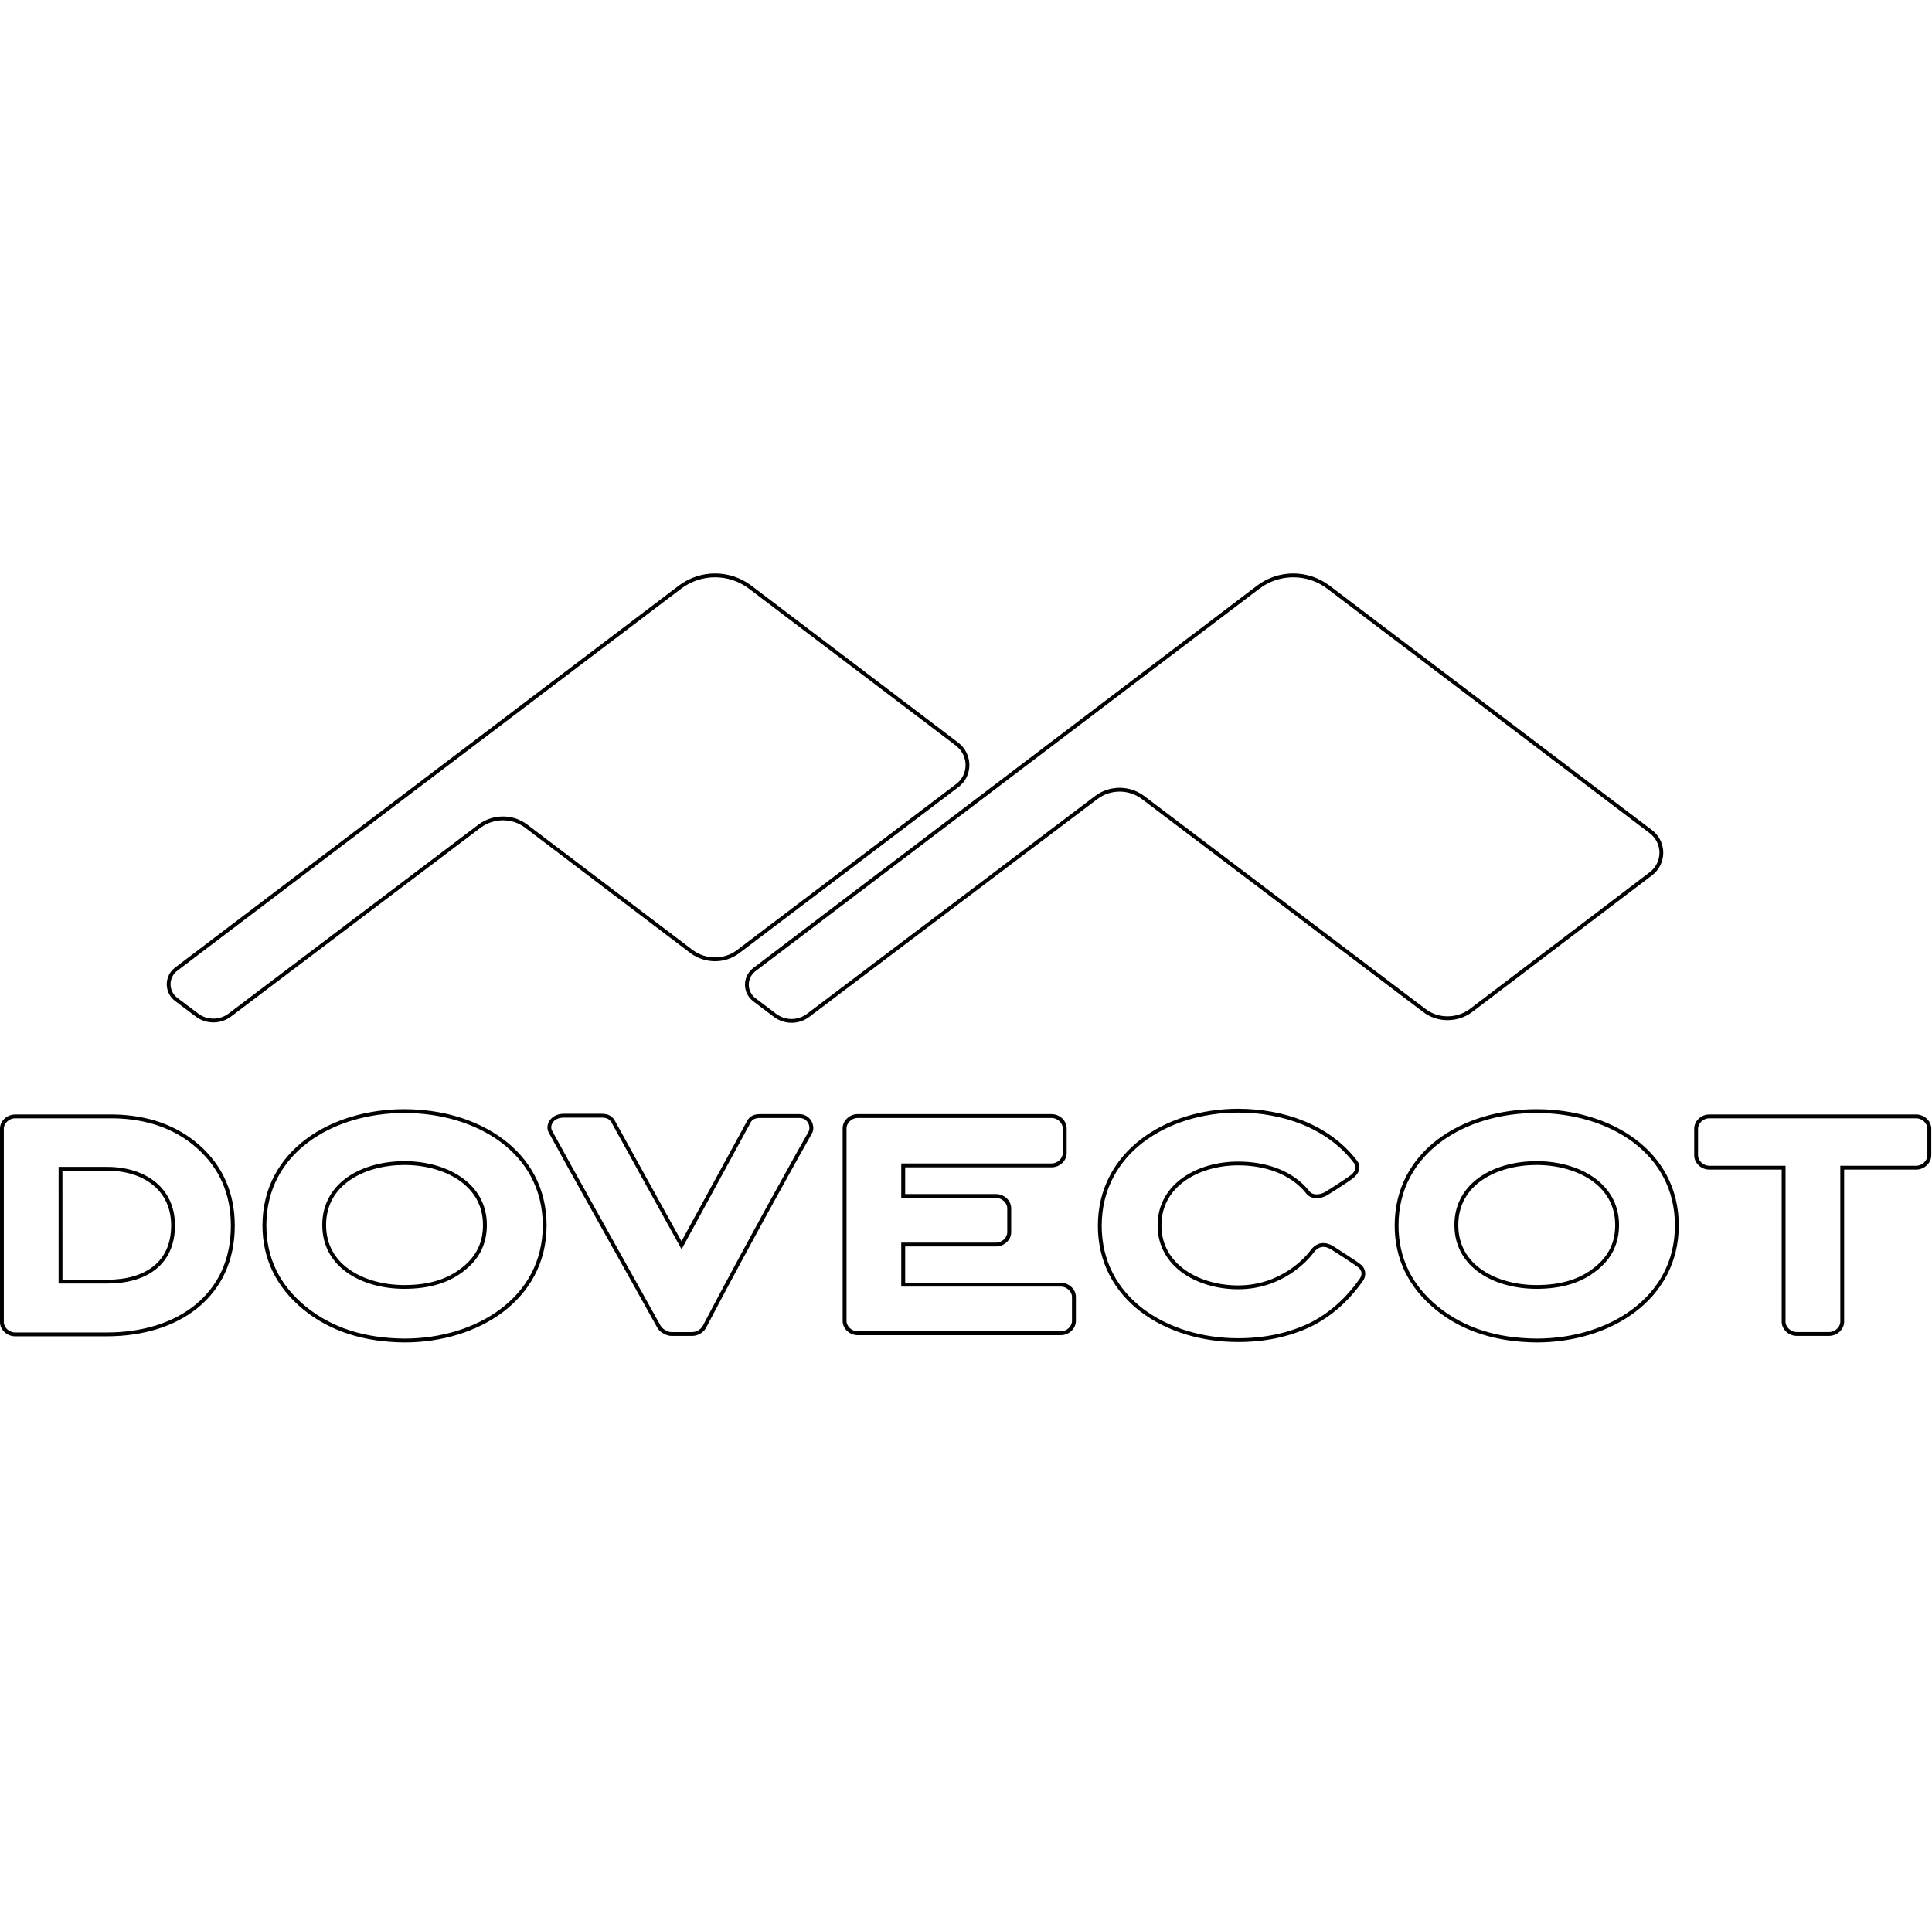
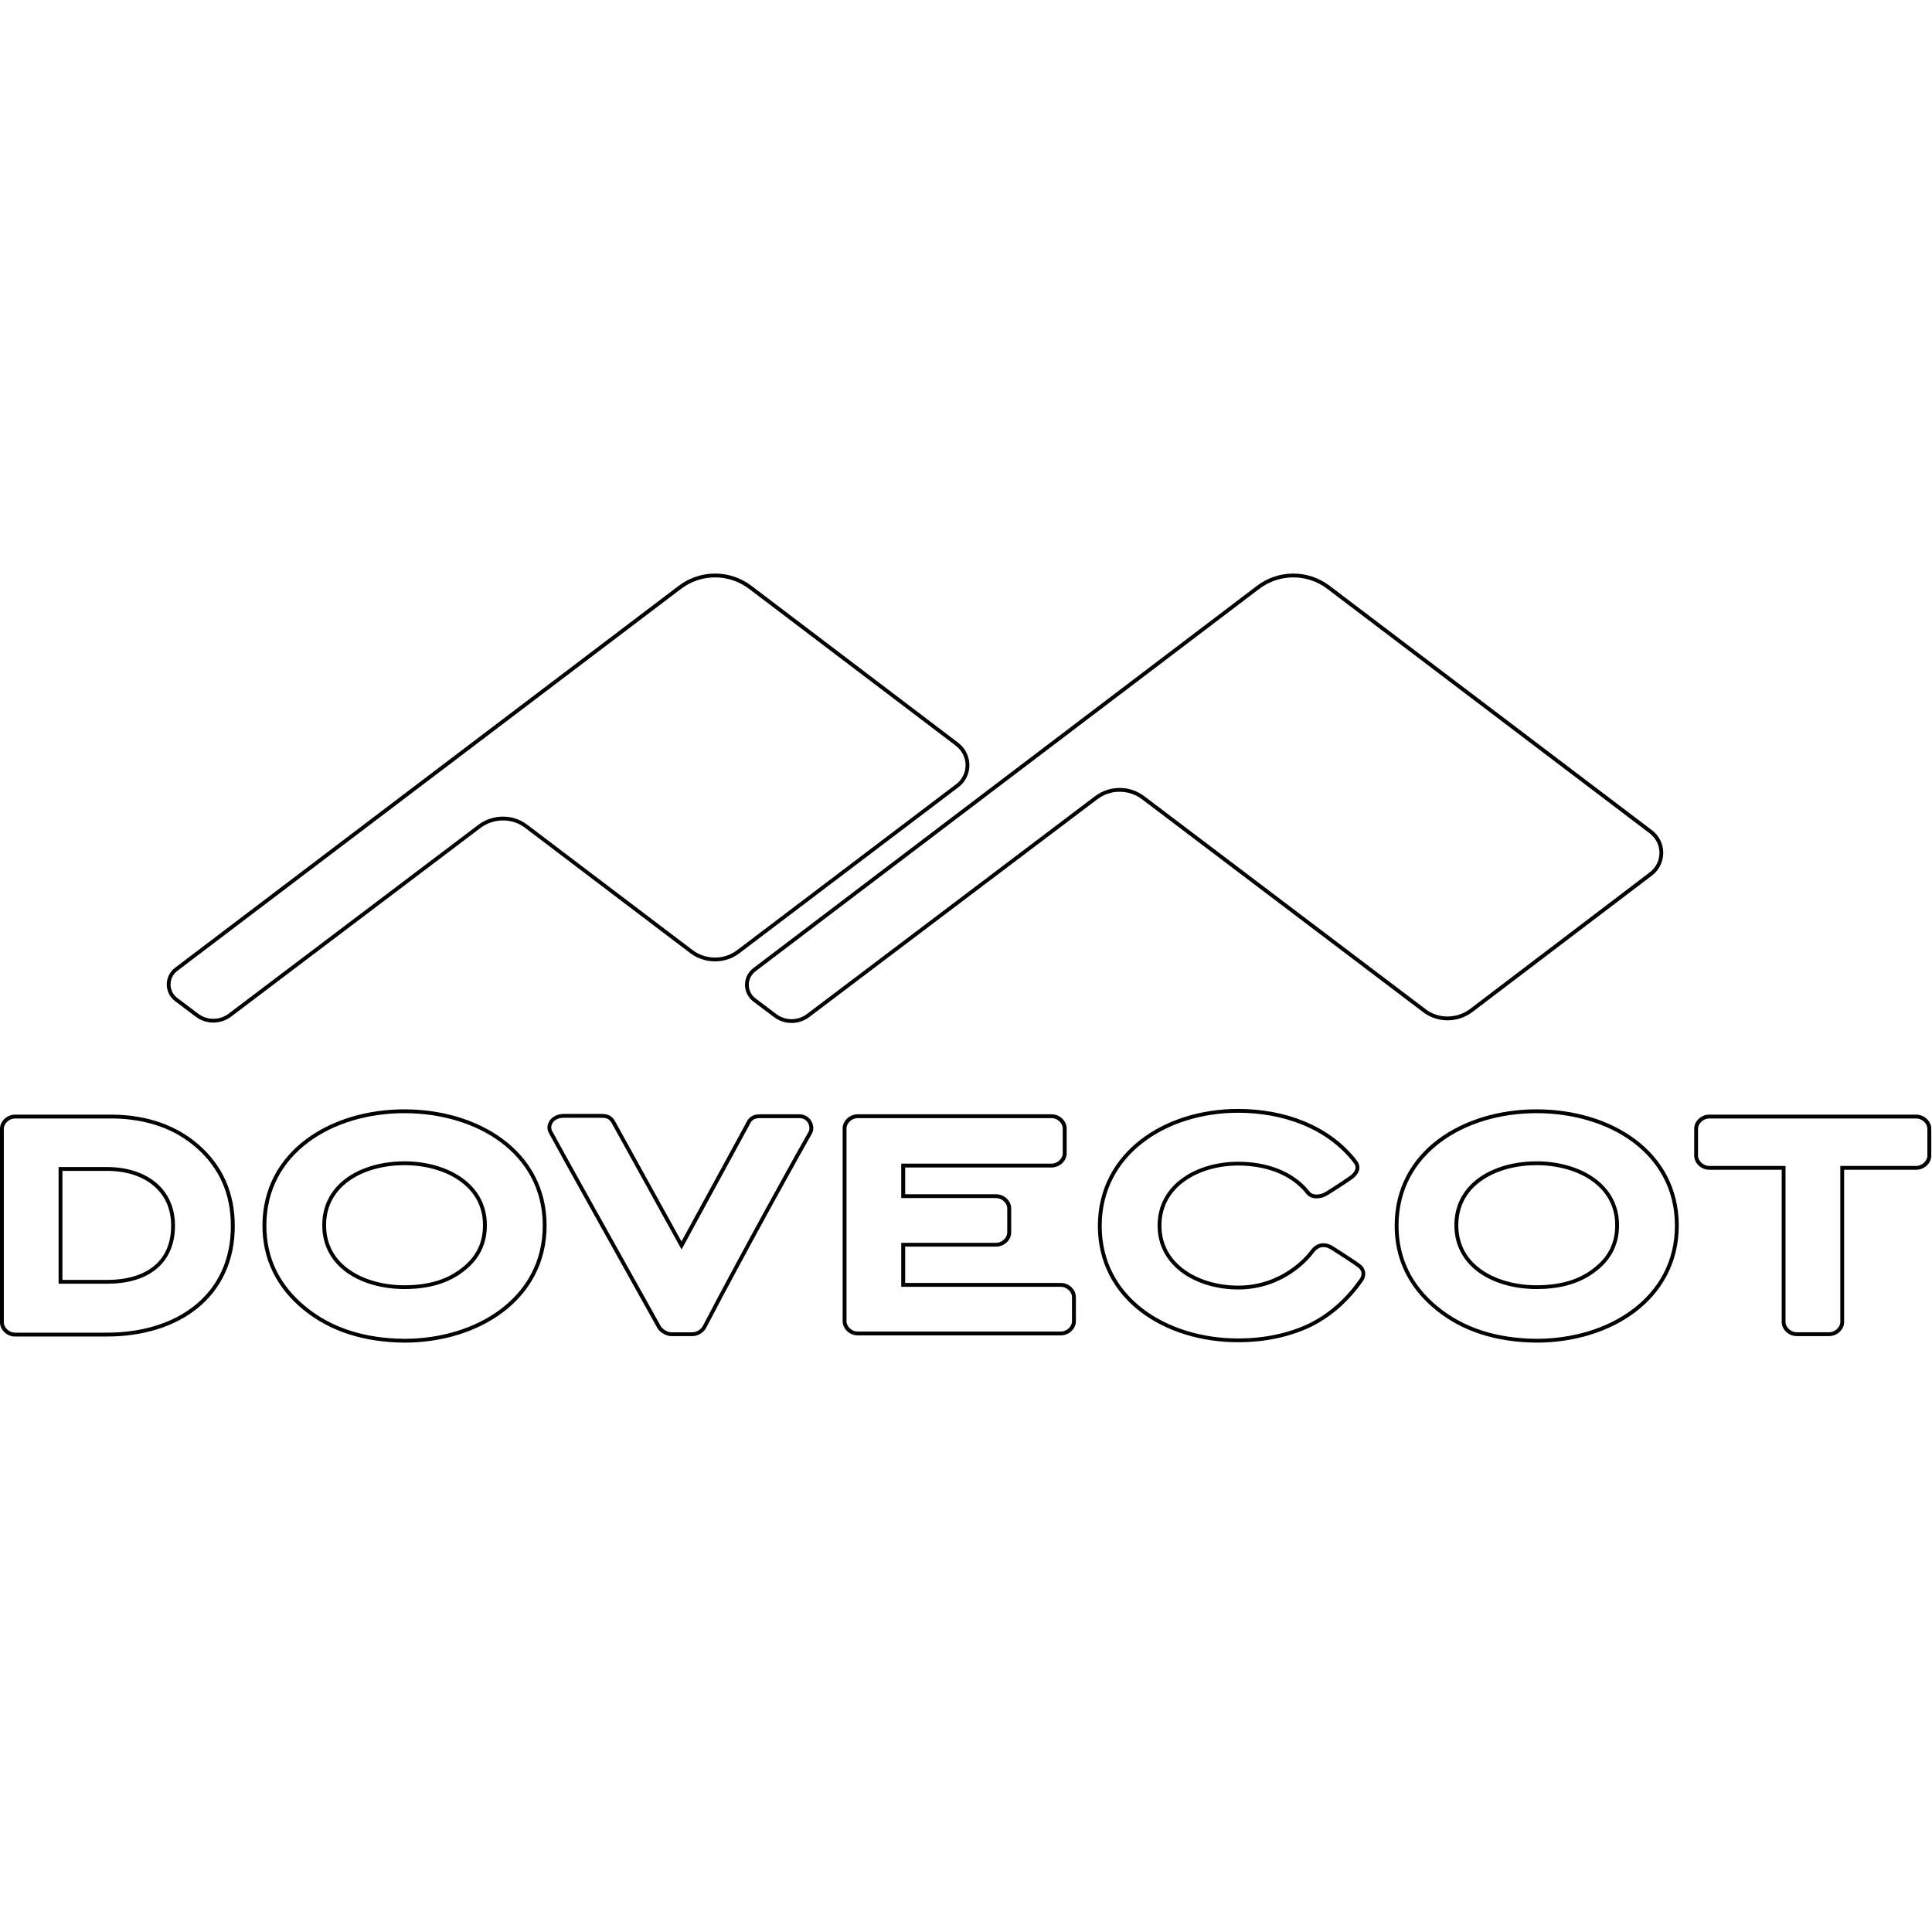
- <svg xmlns="http://www.w3.org/2000/svg" viewBox="0 0 128 127">
+ <svg xmlns="http://www.w3.org/2000/svg" viewBox="0 0 128 128">
  <path d="M47.375 38c-.844 0-1.688.27-2.402.805L11.593 64.12a1.386 1.386 0 0 0 0 2.203l1.38 1.04c.683.515 1.64.515 2.328 0l16.547-12.52c.875-.649 2.09-.649 2.937 0l10.957 8.312c.965.719 2.305.719 3.242 0l14.48-10.972c1.013-.73 1.013-2.23 0-2.989l-13.687-10.39A3.995 3.995 0 0 0 47.375 38Zm38.309 0c-.844 0-1.688.27-2.399.805l-33.383 25.34a1.386 1.386 0 0 0 0 2.203l1.38 1.039a1.945 1.945 0 0 0 2.327 0l19.102-14.442a2.45 2.45 0 0 1 2.937 0L94.29 67.06c.941.718 2.281.718 3.246 0l11.903-9.047a1.882 1.882 0 0 0 0-3.016L88.085 38.805A3.987 3.987 0 0 0 85.684 38Zm-38.309.254c.79 0 1.578.25 2.246.754l13.691 10.387v.003c.88.66.88 1.946 0 2.582l-14.48 10.973c-.848.649-2.062.652-2.937 0L34.94 54.645h-.004c-.937-.723-2.277-.72-3.242-.004v.004L15.145 67.16c-.594.45-1.422.45-2.016 0l-1.379-1.039a1.124 1.124 0 0 1 0-1.8l33.379-25.313a3.72 3.72 0 0 1 2.246-.754Zm38.309 0c.793 0 1.582.25 2.246.754l21.351 16.191c.883.66.883 1.95 0 2.61l-11.898 9.046c-.875.653-2.09.653-2.938.004v-.004L75.801 52.742a2.707 2.707 0 0 0-3.242 0L53.453 67.188a1.688 1.688 0 0 1-2.016 0l-1.378-1.04a1.124 1.124 0 0 1 0-1.8l33.379-25.34a3.72 3.72 0 0 1 2.246-.754ZM82.03 73.469c-2.426 0-4.742.71-6.46 2.035-1.72 1.328-2.833 3.273-2.833 5.719 0 2.445 1.114 4.382 2.832 5.695 1.72 1.312 4.035 2.008 6.461 2.008 1.754 0 3.356-.332 4.781-1 1.426-.696 2.567-1.75 3.473-3.031.285-.399.176-.84-.097-1.079a4.19 4.19 0 0 0-.368-.27 51.2 51.2 0 0 0-.578-.382c-.41-.266-.82-.527-.933-.602l-.004-.003c-.278-.164-.555-.223-.809-.172-.258.05-.484.215-.664.46-.312.43-1.945 2.329-4.8 2.329-1.278 0-2.555-.348-3.509-1.02-.949-.672-1.574-1.656-1.574-2.957 0-1.316.625-2.297 1.574-2.965.95-.671 2.23-1.015 3.508-1.015 1.735 0 3.48.55 4.524 1.879.156.199.402.289.648.297.25.003.504-.063.719-.192.39-.234 1.496-.953 1.75-1.148l.004-.004c.219-.192.351-.395.383-.606.03-.207-.047-.414-.188-.586-1.82-2.34-4.82-3.39-7.84-3.39Zm-55.238.027c-2.438 0-4.781.684-6.523 1.988-1.743 1.305-2.88 3.243-2.88 5.715 0 2.215.919 4.106 2.704 5.57 1.789 1.465 4.043 2.157 6.695 2.184h.004c2.437 0 4.785-.695 6.535-2.016 1.746-1.32 2.887-3.269 2.887-5.738 0-2.484-1.14-4.422-2.89-5.722-1.747-1.305-4.095-1.98-6.532-1.98Zm75.008 0c-2.438 0-4.781.684-6.524 1.988-1.742 1.305-2.875 3.243-2.875 5.715 0 2.215.914 4.106 2.703 5.57 1.786 1.465 4.043 2.157 6.692 2.184h.004c2.437 0 4.789-.695 6.535-2.016 1.746-1.32 2.887-3.269 2.887-5.738 0-2.484-1.141-4.422-2.887-5.722-1.75-1.305-4.098-1.98-6.535-1.98Zm-19.77.227c2.961 0 5.883 1.027 7.637 3.297h.004v.003c.113.13.152.254.133.387-.02.133-.106.285-.293.445-.211.165-1.348.91-1.723 1.133a1.153 1.153 0 0 1-.578.153c-.191-.008-.356-.07-.453-.2-1.106-1.41-2.938-1.972-4.727-1.972-1.324 0-2.648.351-3.652 1.058-1.004.703-1.684 1.774-1.684 3.172 0 1.383.68 2.453 1.68 3.164 1.004.707 2.332 1.067 3.656 1.067 2.969 0 4.66-1.953 5.008-2.434.152-.207.324-.324.508-.363.183-.035.39.004.625.144.125.082.523.336.93.598.203.133.406.27.574.383.164.113.3.207.344.246.187.168.277.437.054.746-.883 1.25-1.988 2.273-3.37 2.95-1.388.648-2.95.976-4.673.976-2.375 0-4.64-.688-6.304-1.957-1.665-1.274-2.735-3.125-2.735-5.496 0-2.368 1.07-4.235 2.735-5.52 1.664-1.281 3.93-1.98 6.304-1.98Zm-55.238.027c2.387 0 4.687.664 6.379 1.926 1.695 1.265 2.789 3.117 2.789 5.523 0 2.395-1.094 4.258-2.79 5.535-1.694 1.282-3.991 1.965-6.378 1.965-2.61-.023-4.797-.703-6.535-2.125-1.738-1.426-2.61-3.23-2.61-5.375 0-2.394 1.086-4.246 2.774-5.511 1.687-1.266 3.98-1.938 6.371-1.938Zm75.008 0c2.39 0 4.687.664 6.383 1.926 1.691 1.265 2.785 3.117 2.785 5.523 0 2.395-1.094 4.258-2.79 5.535-1.69 1.282-3.988 1.965-6.378 1.965-2.61-.023-4.797-.703-6.535-2.125-1.739-1.426-2.61-3.23-2.61-5.375 0-2.394 1.09-4.246 2.778-5.511 1.683-1.266 3.976-1.938 6.367-1.938Zm-64.438.05c-.886 0-1.285.755-1.004 1.25 1.125 2.083 4.114 7.403 7.203 12.95a.996.996 0 0 0 .356.34c.16.101.36.183.57.183h1.356c.488 0 .804-.308.926-.523h.003v-.004c2.832-5.418 6.672-12.3 7.02-12.89.133-.231.117-.54-.023-.801a.904.904 0 0 0-.825-.48H50.39c-.16 0-.34.01-.508.085a.836.836 0 0 0-.426.445l.004-.007-4.309 7.902-4.382-7.93a.944.944 0 0 0-.36-.398c-.156-.09-.34-.121-.57-.121Zm19.461.024c-.531 0-.996.43-.996.938v12.773c0 .508.465.938.996.938h13.461c.531 0 .996-.43.996-.938v-1.597c0-.512-.465-.938-.996-.938H59.97v-2.406h6.023c.531 0 1-.43 1-.938V80.06c0-.512-.469-.938-1-.938H59.97v-1.773h9.703c.531 0 .996-.43.996-.938v-1.648c0-.508-.465-.938-.996-.938Zm-49.426.024H.996c-.531 0-.996.43-.996.937V87.61c0 .508.465.938.996.938h6.078c2.387 0 4.504-.645 6.028-1.887 1.527-1.246 2.453-3.086 2.453-5.437 0-2.16-.785-3.973-2.367-5.364-1.485-1.304-3.407-1.976-5.66-2.011Zm105.844 0c-.531 0-.996.43-.996.937v1.774c0 .511.465.941.996.941h4.801v10.082c0 .512.465.938.996.938h2.145c.53 0 .996-.426.996-.938V77.5h4.777c.531 0 .996-.43.996-.941v-1.774c0-.508-.465-.937-.996-.937Zm-75.879.207h2.477c.207 0 .34.027.441.086a.707.707 0 0 1 .266.3l4.61 8.34 4.53-8.316v-.008c.083-.176.18-.262.297-.312a.967.967 0 0 1 .407-.067h2.554c.313 0 .496.152.602.344.101.191.098.43.027.555-.37.628-4.187 7.476-7.023 12.898a.845.845 0 0 1-.707.395h-1.356a.821.821 0 0 1-.433-.145.85.85 0 0 1-.27-.25c-3.09-5.547-6.078-10.871-7.203-12.945-.176-.313.035-.875.781-.875Zm19.461.023h12.848c.387 0 .738.332.738.684v1.648c0 .352-.351.684-.738.684H59.71v2.281h6.281c.39 0 .742.332.742.684v1.597c0 .352-.351.684-.742.684H59.71v2.914h10.574c.387 0 .738.332.738.683v1.598c0 .352-.351.684-.738.684h-13.46c-.388 0-.74-.332-.74-.684V74.762c0-.352.352-.684.74-.684Zm-55.828.024h6.539c2.2.039 4.05.687 5.48 1.945 1.536 1.348 2.282 3.078 2.282 5.176 0 2.285-.887 4.043-2.356 5.238-1.468 1.2-3.527 1.832-5.867 1.832H.996c-.387 0-.742-.332-.742-.684V74.785c0-.351.355-.683.742-.683Zm112.246 0h13.715c.387 0 .738.332.738.683v1.774c0 .351-.351.687-.738.687h-5.031v10.336c0 .352-.352.684-.742.684h-2.145c-.387 0-.742-.332-.742-.684V77.246h-5.055c-.39 0-.742-.336-.742-.687v-1.774c0-.351.352-.683.742-.683Zm-86.449 2.84c-1.352 0-2.703.331-3.727 1.027-1.023.699-1.714 1.77-1.714 3.203 0 1.433.691 2.508 1.714 3.203 1.024.695 2.375 1.027 3.727 1.027 1.68 0 2.988-.41 3.984-1.215.996-.78 1.48-1.792 1.48-3.015 0-1.422-.698-2.492-1.73-3.192-1.027-.699-2.386-1.039-3.734-1.039Zm75.008 0c-1.352 0-2.703.331-3.727 1.027-1.023.699-1.715 1.77-1.715 3.203 0 1.433.692 2.508 1.715 3.203 1.024.695 2.375 1.027 3.727 1.027 1.68 0 2.988-.41 3.984-1.215h.004c.996-.78 1.477-1.792 1.477-3.015 0-1.422-.7-2.492-1.73-3.192-1.028-.699-2.388-1.039-3.735-1.039Zm-75.008.253c1.305 0 2.617.332 3.59.993.976.664 1.617 1.644 1.617 2.984 0 1.16-.438 2.074-1.379 2.816h-.004c-.945.766-2.187 1.164-3.824 1.164-1.309 0-2.613-.328-3.582-.988-.969-.656-1.606-1.637-1.606-2.992 0-1.352.637-2.332 1.606-2.992.969-.66 2.273-.985 3.582-.985Zm75.008 0c1.304 0 2.617.332 3.594.993.972.664 1.617 1.644 1.617 2.984 0 1.16-.438 2.074-1.383 2.816-.945.766-2.192 1.164-3.828 1.164-1.309 0-2.614-.328-3.582-.988-.969-.656-1.602-1.637-1.602-2.992 0-1.352.633-2.332 1.602-2.992.969-.66 2.273-.985 3.582-.985Zm-97.918.125v7.73h3.219c1.308 0 2.43-.308 3.23-.952.797-.641 1.262-1.618 1.262-2.899 0-1.238-.489-2.219-1.301-2.879-.809-.656-1.93-1-3.191-1Zm.254.254h2.965c1.214 0 2.277.328 3.03.946.755.613 1.208 1.507 1.208 2.68 0 1.222-.43 2.109-1.168 2.702-.742.594-1.8.895-3.07.895H4.137Zm0 0" />
</svg>
